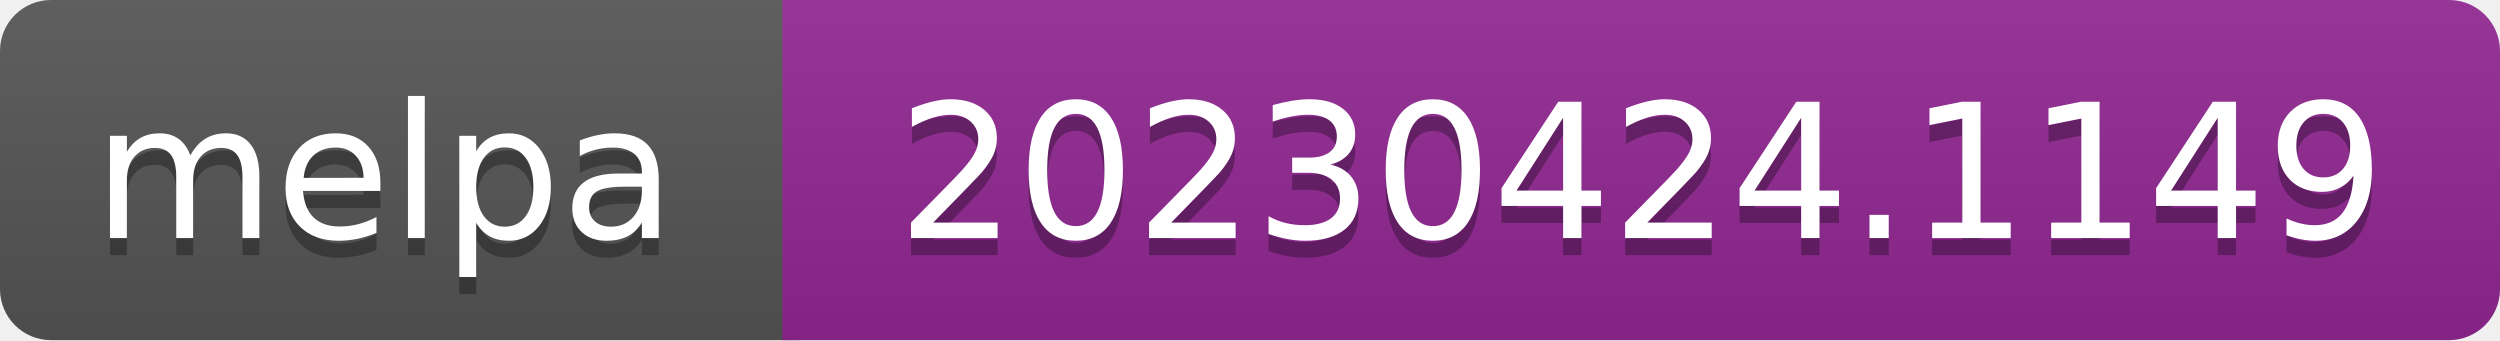
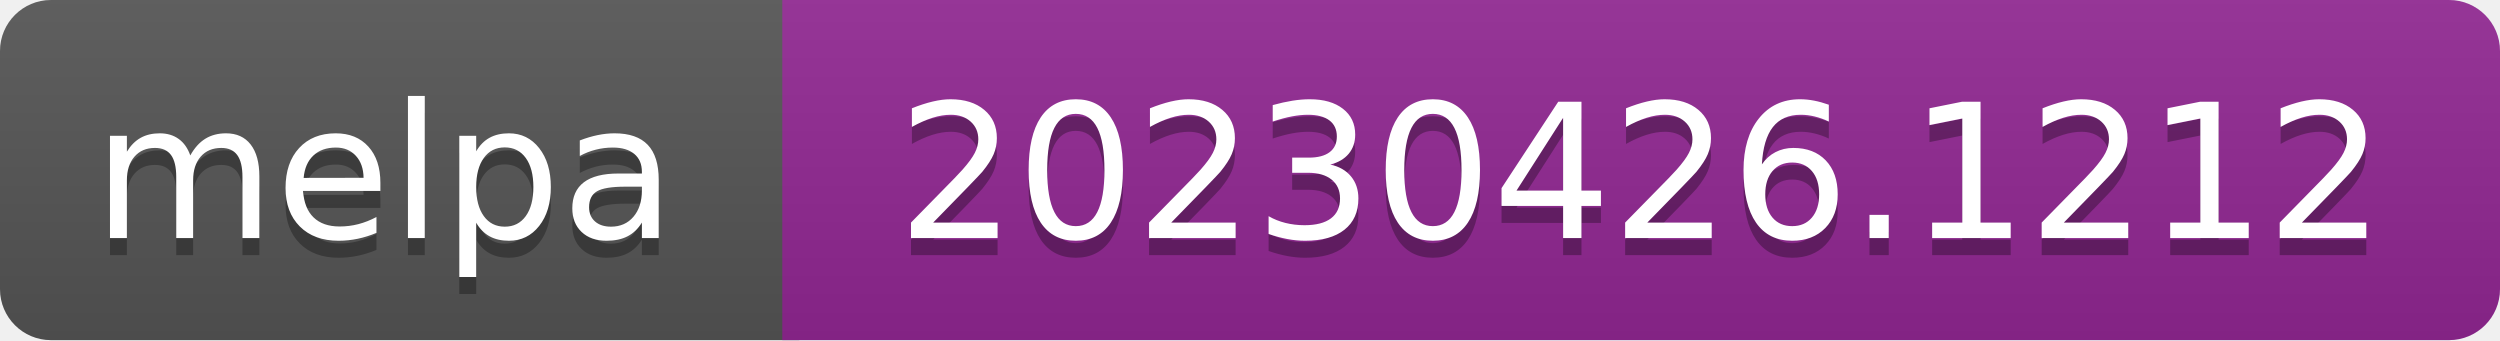
- <svg xmlns="http://www.w3.org/2000/svg" width="147" height="20" role="img" aria-label="melpa: 20230424.1149">
+ <svg xmlns="http://www.w3.org/2000/svg" width="147" height="20" role="img" aria-label="melpa: 20230426.1212">
  <linearGradient id="s" x2="0" y2="100%">
    <stop offset="0" stop-color="#bbb" stop-opacity=".1" />
    <stop offset="1" stop-opacity=".1" />
  </linearGradient>
  <clipPath id="r">
    <rect width="147" height="20" rx="3" fill="#fff" />
  </clipPath>
  <g clip-path="url(#r)">
    <rect width="47" height="20" fill="#555" />
    <rect x="46" width="147" height="20" fill="#922793" />
    <rect width="147" height="20" fill="url(#s)" />
  </g>
  <g fill="#fff" text-anchor="middle" font-family="Verdana,Geneva,DejaVu Sans,sans-serif" font-size="110" text-rendering="geometricPrecision">
    <text aria-hidden="true" x="226" y="150" fill="#010101" fill-opacity=".3" transform="scale(.1)" textLength="343">melpa</text>
    <text x="226" y="140" transform="scale(.1)" fill="#fff" textLength="343">melpa</text>
-     <text aria-hidden="true" x="965" y="150" fill="#010101" fill-opacity=".3" transform="scale(.1)" textLength="875">20230424.1149</text>
-     <text x="965" y="140" transform="scale(.1)" fill="#fff" textLength="875">20230424.1149</text>
+     <text aria-hidden="true" x="965" y="150" fill="#010101" fill-opacity=".3" transform="scale(.1)" textLength="875">20230426.1212</text>
+     <text x="965" y="140" transform="scale(.1)" fill="#fff" textLength="875">20230426.1212</text>
  </g>
</svg>
